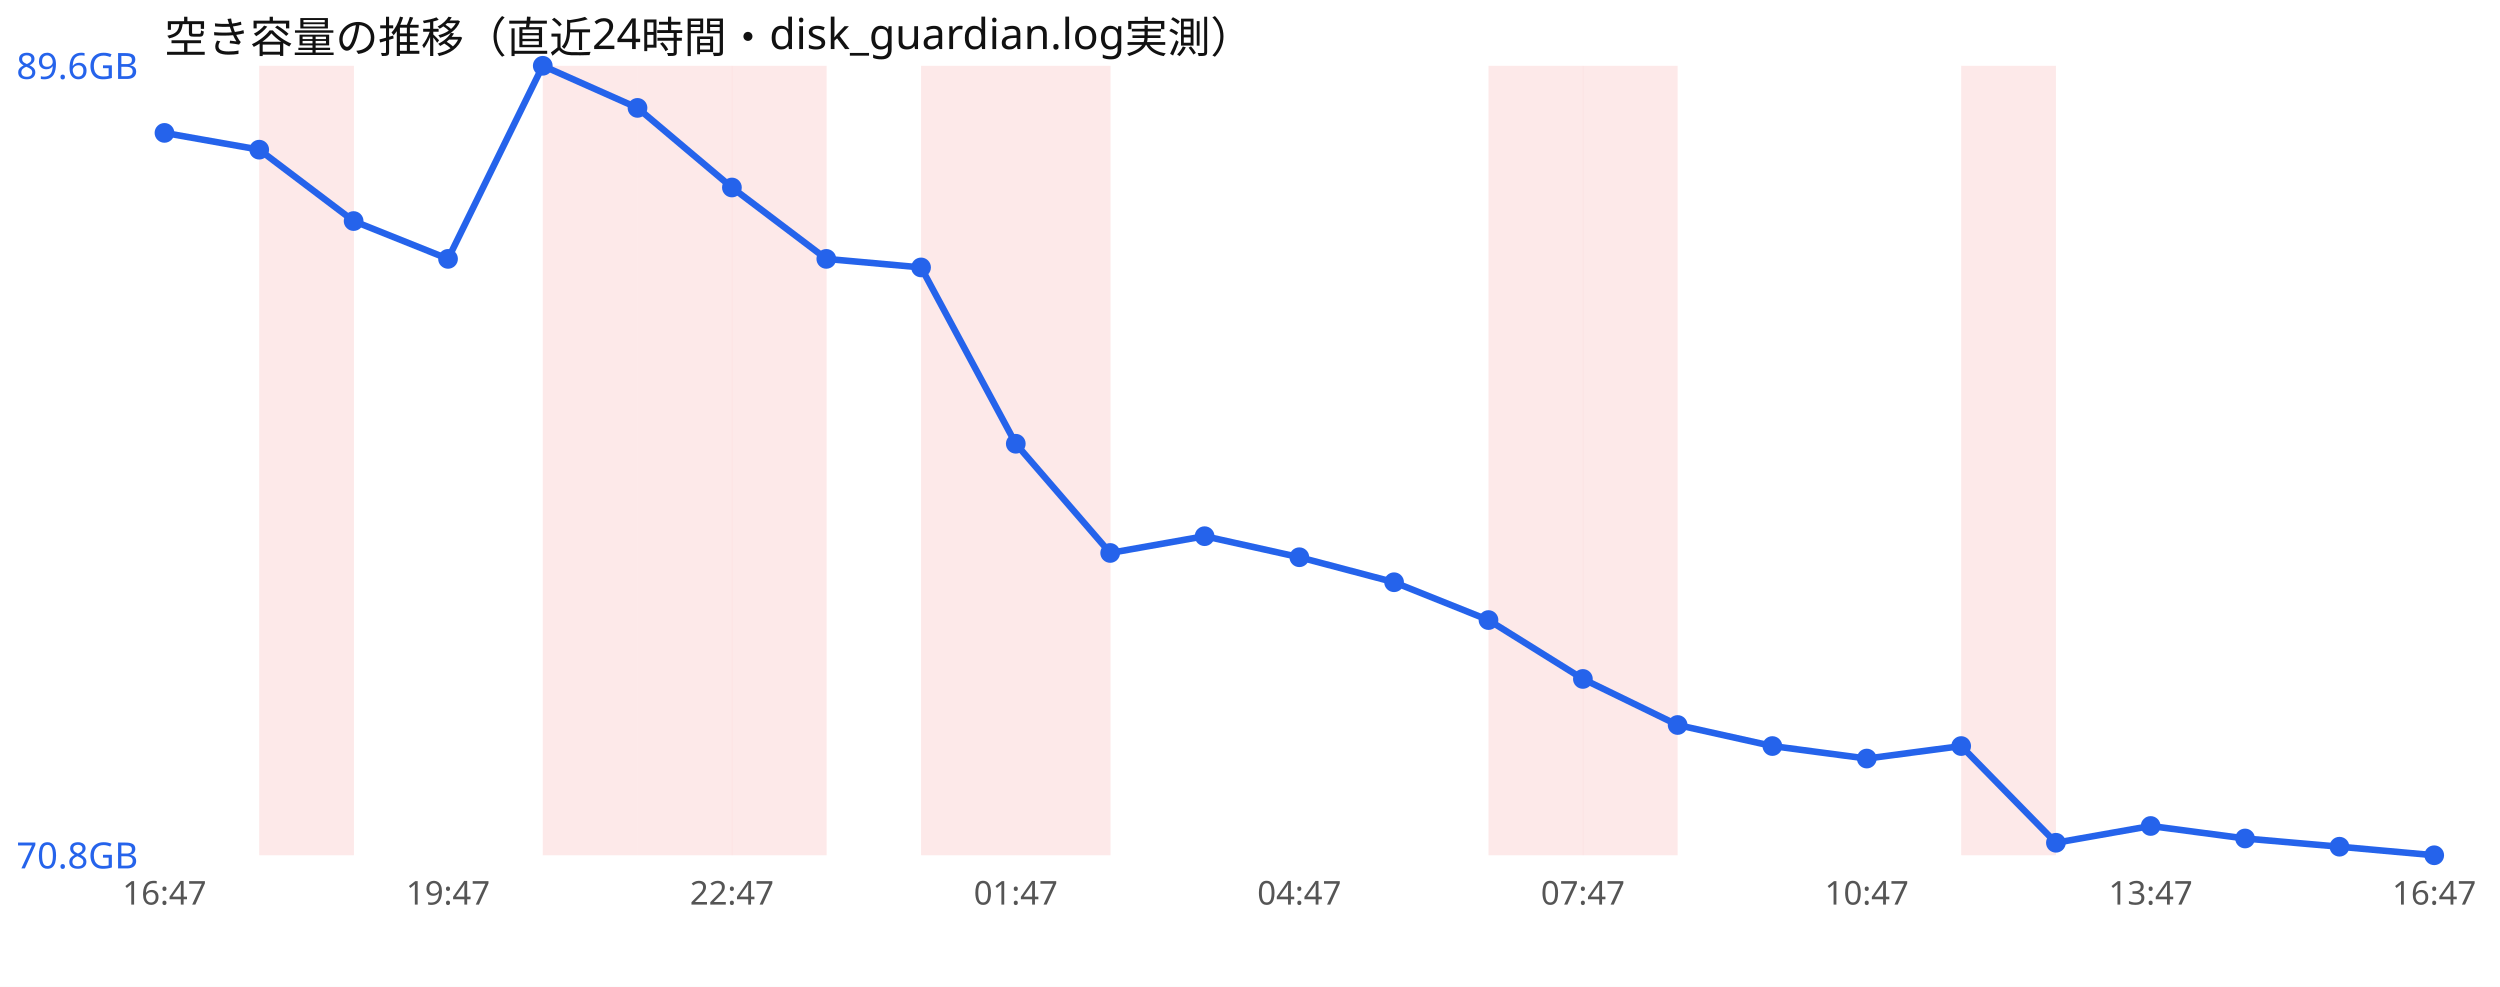
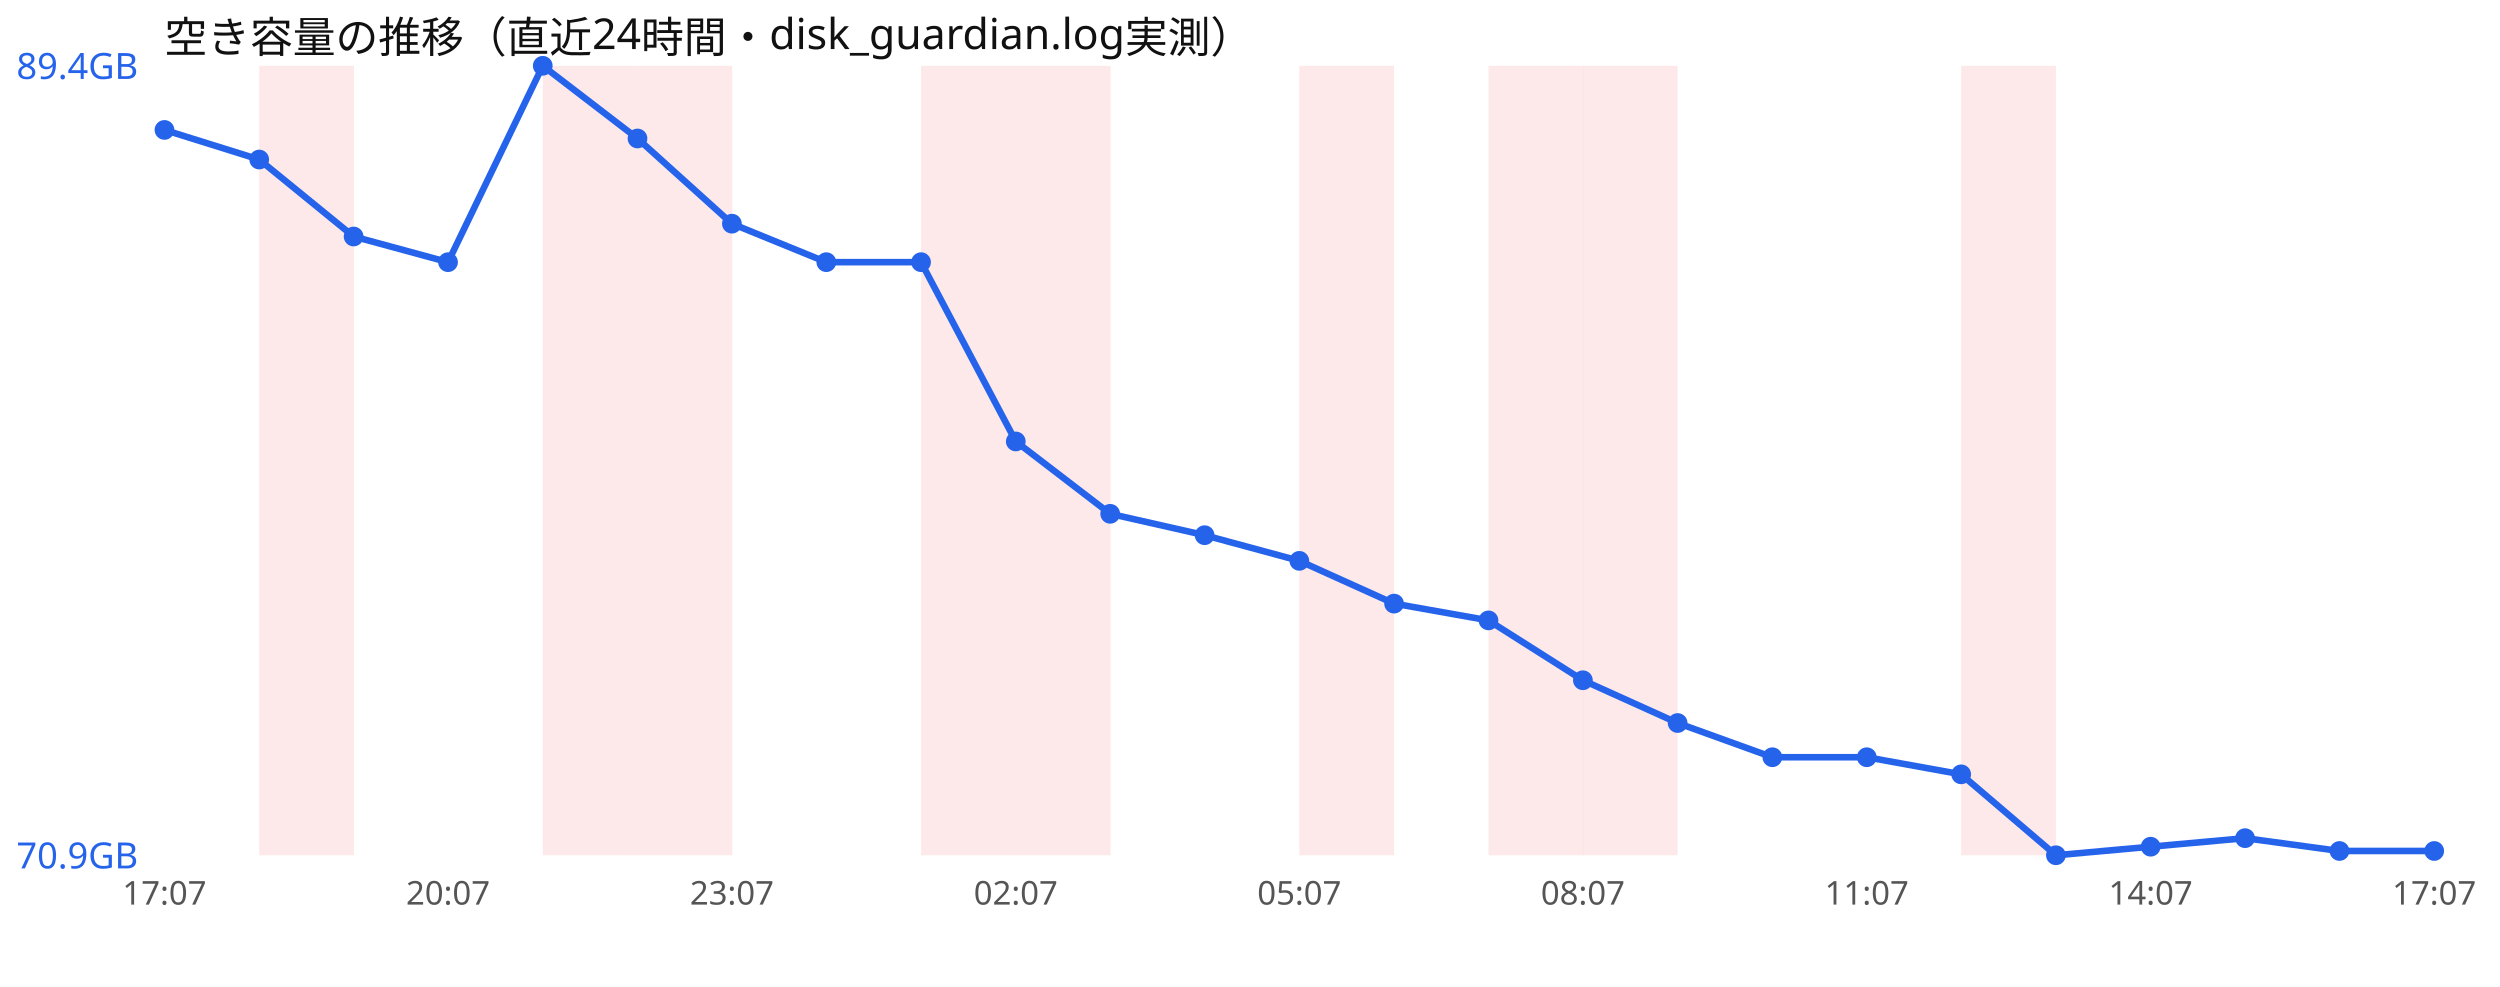
<svg xmlns="http://www.w3.org/2000/svg" width="760" height="300" viewBox="0 0 760 300" font-family="sans-serif">
  <rect width="760" height="300" fill="#ffffff" />
  <text x="50" y="16" font-size="13" fill="#111">空き容量の推移（直近24時間・disk_guardian.log実測）</text>
  <rect x="78.8" y="20" width="28.8" height="240" fill="#ef4444" opacity="0.12" />
  <rect x="165.0" y="20" width="28.8" height="240" fill="#ef4444" opacity="0.12" />
  <rect x="193.8" y="20" width="28.8" height="240" fill="#ef4444" opacity="0.12" />
-   <rect x="222.5" y="20" width="28.8" height="240" fill="#ef4444" opacity="0.12" />
  <rect x="280.0" y="20" width="28.8" height="240" fill="#ef4444" opacity="0.12" />
  <rect x="308.8" y="20" width="28.8" height="240" fill="#ef4444" opacity="0.12" />
+   <rect x="395.0" y="20" width="28.8" height="240" fill="#ef4444" opacity="0.12" />
  <rect x="452.5" y="20" width="28.8" height="240" fill="#ef4444" opacity="0.12" />
  <rect x="481.2" y="20" width="28.8" height="240" fill="#ef4444" opacity="0.12" />
  <rect x="596.2" y="20" width="28.8" height="240" fill="#ef4444" opacity="0.12" />
-   <polyline points="50.0,40.4 78.8,45.5 107.5,67.2 136.2,78.7 165.0,20.0 193.8,32.8 222.5,57.0 251.2,78.7 280.0,81.3 308.8,134.9 337.5,168.1 366.2,163.0 395.0,169.4 423.8,177.0 452.5,188.5 481.2,206.4 510.0,220.4 538.8,226.8 567.5,230.6 596.2,226.8 625.0,256.2 653.8,251.1 682.5,254.9 711.2,257.4 740.0,260.0" fill="none" stroke="#2563eb" stroke-width="2" />
-   <circle cx="50.0" cy="40.4" r="3" fill="#2563eb" />
-   <circle cx="78.8" cy="45.5" r="3" fill="#2563eb" />
-   <circle cx="107.5" cy="67.2" r="3" fill="#2563eb" />
-   <circle cx="136.2" cy="78.7" r="3" fill="#2563eb" />
+   <polyline points="50.0,39.5 78.8,48.5 107.5,71.9 136.2,79.7 165.0,20.0 193.8,42.1 222.5,68.0 251.2,79.7 280.0,79.7 308.8,134.2 337.5,156.2 366.2,162.7 395.0,170.5 423.8,183.5 452.5,188.6 481.2,206.8 510.0,219.8 538.8,230.2 567.5,230.2 596.2,235.4 625.0,260.0 653.8,257.4 682.5,254.8 711.2,258.7 740.0,258.7" fill="none" stroke="#2563eb" stroke-width="2" />
+   <circle cx="50.0" cy="39.5" r="3" fill="#2563eb" />
+   <circle cx="78.8" cy="48.5" r="3" fill="#2563eb" />
+   <circle cx="107.5" cy="71.9" r="3" fill="#2563eb" />
+   <circle cx="136.2" cy="79.7" r="3" fill="#2563eb" />
  <circle cx="165.0" cy="20.0" r="3" fill="#2563eb" />
-   <circle cx="193.8" cy="32.8" r="3" fill="#2563eb" />
-   <circle cx="222.5" cy="57.0" r="3" fill="#2563eb" />
-   <circle cx="251.2" cy="78.7" r="3" fill="#2563eb" />
-   <circle cx="280.0" cy="81.3" r="3" fill="#2563eb" />
-   <circle cx="308.8" cy="134.9" r="3" fill="#2563eb" />
-   <circle cx="337.5" cy="168.1" r="3" fill="#2563eb" />
-   <circle cx="366.2" cy="163.0" r="3" fill="#2563eb" />
-   <circle cx="395.0" cy="169.4" r="3" fill="#2563eb" />
-   <circle cx="423.8" cy="177.0" r="3" fill="#2563eb" />
-   <circle cx="452.5" cy="188.5" r="3" fill="#2563eb" />
-   <circle cx="481.2" cy="206.4" r="3" fill="#2563eb" />
-   <circle cx="510.0" cy="220.4" r="3" fill="#2563eb" />
-   <circle cx="538.8" cy="226.8" r="3" fill="#2563eb" />
-   <circle cx="567.5" cy="230.6" r="3" fill="#2563eb" />
-   <circle cx="596.2" cy="226.8" r="3" fill="#2563eb" />
-   <circle cx="625.0" cy="256.2" r="3" fill="#2563eb" />
-   <circle cx="653.8" cy="251.1" r="3" fill="#2563eb" />
-   <circle cx="682.5" cy="254.9" r="3" fill="#2563eb" />
-   <circle cx="711.2" cy="257.4" r="3" fill="#2563eb" />
-   <circle cx="740.0" cy="260.0" r="3" fill="#2563eb" />
-   <text x="5" y="24.0" font-size="11" fill="#2563eb">89.6GB</text>
-   <text x="5" y="264.0" font-size="11" fill="#2563eb">70.8GB</text>
-   <text x="50.0" y="275" font-size="10" fill="#555" text-anchor="middle">16:47</text>
-   <text x="136.2" y="275" font-size="10" fill="#555" text-anchor="middle">19:47</text>
-   <text x="222.5" y="275" font-size="10" fill="#555" text-anchor="middle">22:47</text>
-   <text x="308.8" y="275" font-size="10" fill="#555" text-anchor="middle">01:47</text>
-   <text x="395.0" y="275" font-size="10" fill="#555" text-anchor="middle">04:47</text>
-   <text x="481.2" y="275" font-size="10" fill="#555" text-anchor="middle">07:47</text>
-   <text x="567.5" y="275" font-size="10" fill="#555" text-anchor="middle">10:47</text>
-   <text x="653.8" y="275" font-size="10" fill="#555" text-anchor="middle">13:47</text>
-   <text x="740.0" y="275" font-size="10" fill="#555" text-anchor="middle">16:47</text>
+   <circle cx="193.8" cy="42.1" r="3" fill="#2563eb" />
+   <circle cx="222.5" cy="68.0" r="3" fill="#2563eb" />
+   <circle cx="251.2" cy="79.7" r="3" fill="#2563eb" />
+   <circle cx="280.0" cy="79.7" r="3" fill="#2563eb" />
+   <circle cx="308.8" cy="134.2" r="3" fill="#2563eb" />
+   <circle cx="337.5" cy="156.2" r="3" fill="#2563eb" />
+   <circle cx="366.2" cy="162.7" r="3" fill="#2563eb" />
+   <circle cx="395.0" cy="170.5" r="3" fill="#2563eb" />
+   <circle cx="423.8" cy="183.5" r="3" fill="#2563eb" />
+   <circle cx="452.5" cy="188.6" r="3" fill="#2563eb" />
+   <circle cx="481.2" cy="206.8" r="3" fill="#2563eb" />
+   <circle cx="510.0" cy="219.8" r="3" fill="#2563eb" />
+   <circle cx="538.8" cy="230.2" r="3" fill="#2563eb" />
+   <circle cx="567.5" cy="230.2" r="3" fill="#2563eb" />
+   <circle cx="596.2" cy="235.4" r="3" fill="#2563eb" />
+   <circle cx="625.0" cy="260.0" r="3" fill="#2563eb" />
+   <circle cx="653.8" cy="257.4" r="3" fill="#2563eb" />
+   <circle cx="682.5" cy="254.8" r="3" fill="#2563eb" />
+   <circle cx="711.2" cy="258.7" r="3" fill="#2563eb" />
+   <circle cx="740.0" cy="258.7" r="3" fill="#2563eb" />
+   <text x="5" y="24.0" font-size="11" fill="#2563eb">89.4GB</text>
+   <text x="5" y="264.0" font-size="11" fill="#2563eb">70.9GB</text>
+   <text x="50.0" y="275" font-size="10" fill="#555" text-anchor="middle">17:07</text>
+   <text x="136.2" y="275" font-size="10" fill="#555" text-anchor="middle">20:07</text>
+   <text x="222.5" y="275" font-size="10" fill="#555" text-anchor="middle">23:07</text>
+   <text x="308.8" y="275" font-size="10" fill="#555" text-anchor="middle">02:07</text>
+   <text x="395.0" y="275" font-size="10" fill="#555" text-anchor="middle">05:07</text>
+   <text x="481.2" y="275" font-size="10" fill="#555" text-anchor="middle">08:07</text>
+   <text x="567.5" y="275" font-size="10" fill="#555" text-anchor="middle">11:07</text>
+   <text x="653.8" y="275" font-size="10" fill="#555" text-anchor="middle">14:07</text>
+   <text x="740.0" y="275" font-size="10" fill="#555" text-anchor="middle">17:07</text>
</svg>
